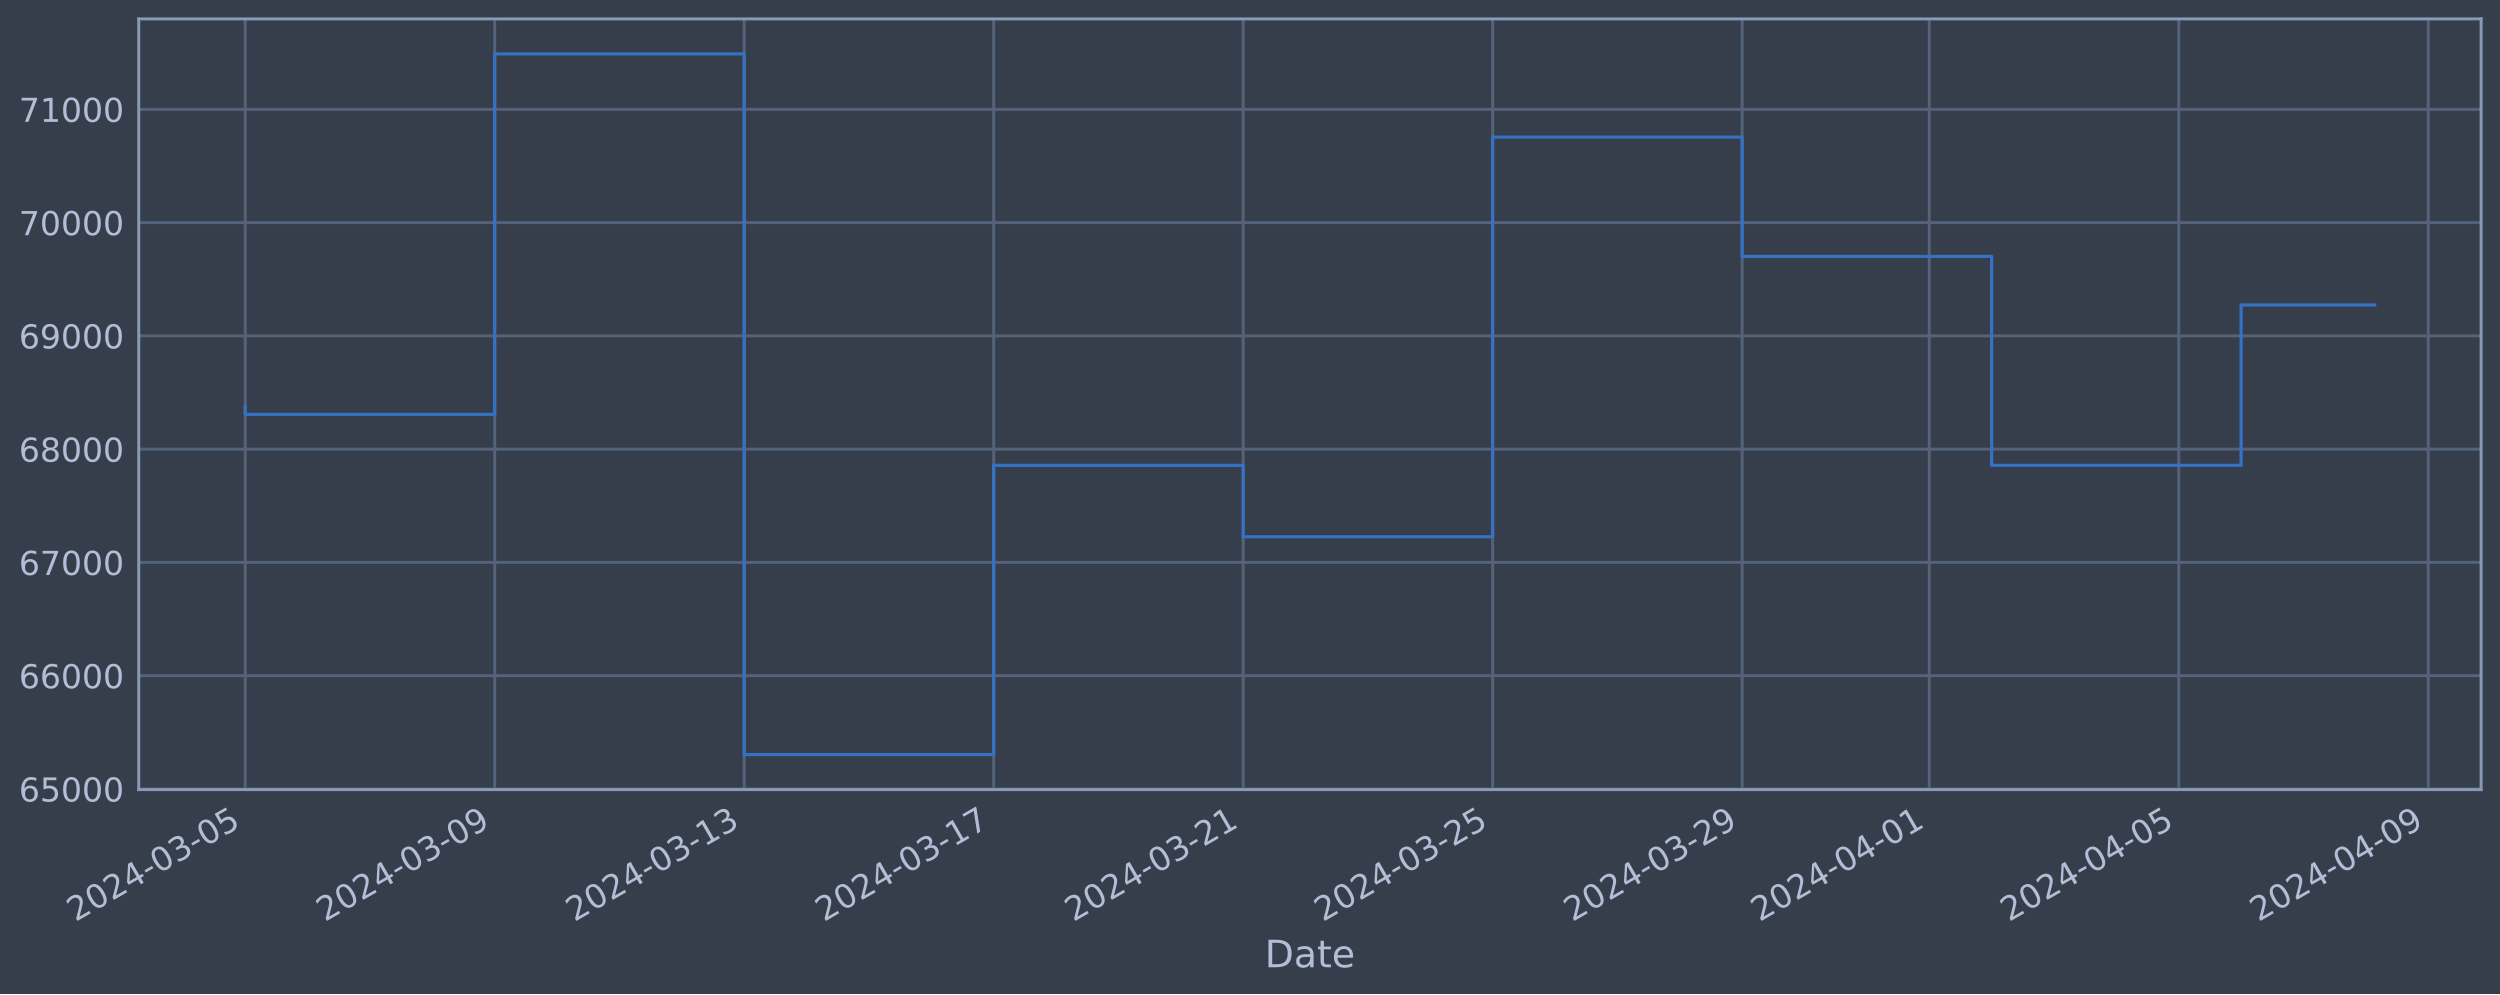
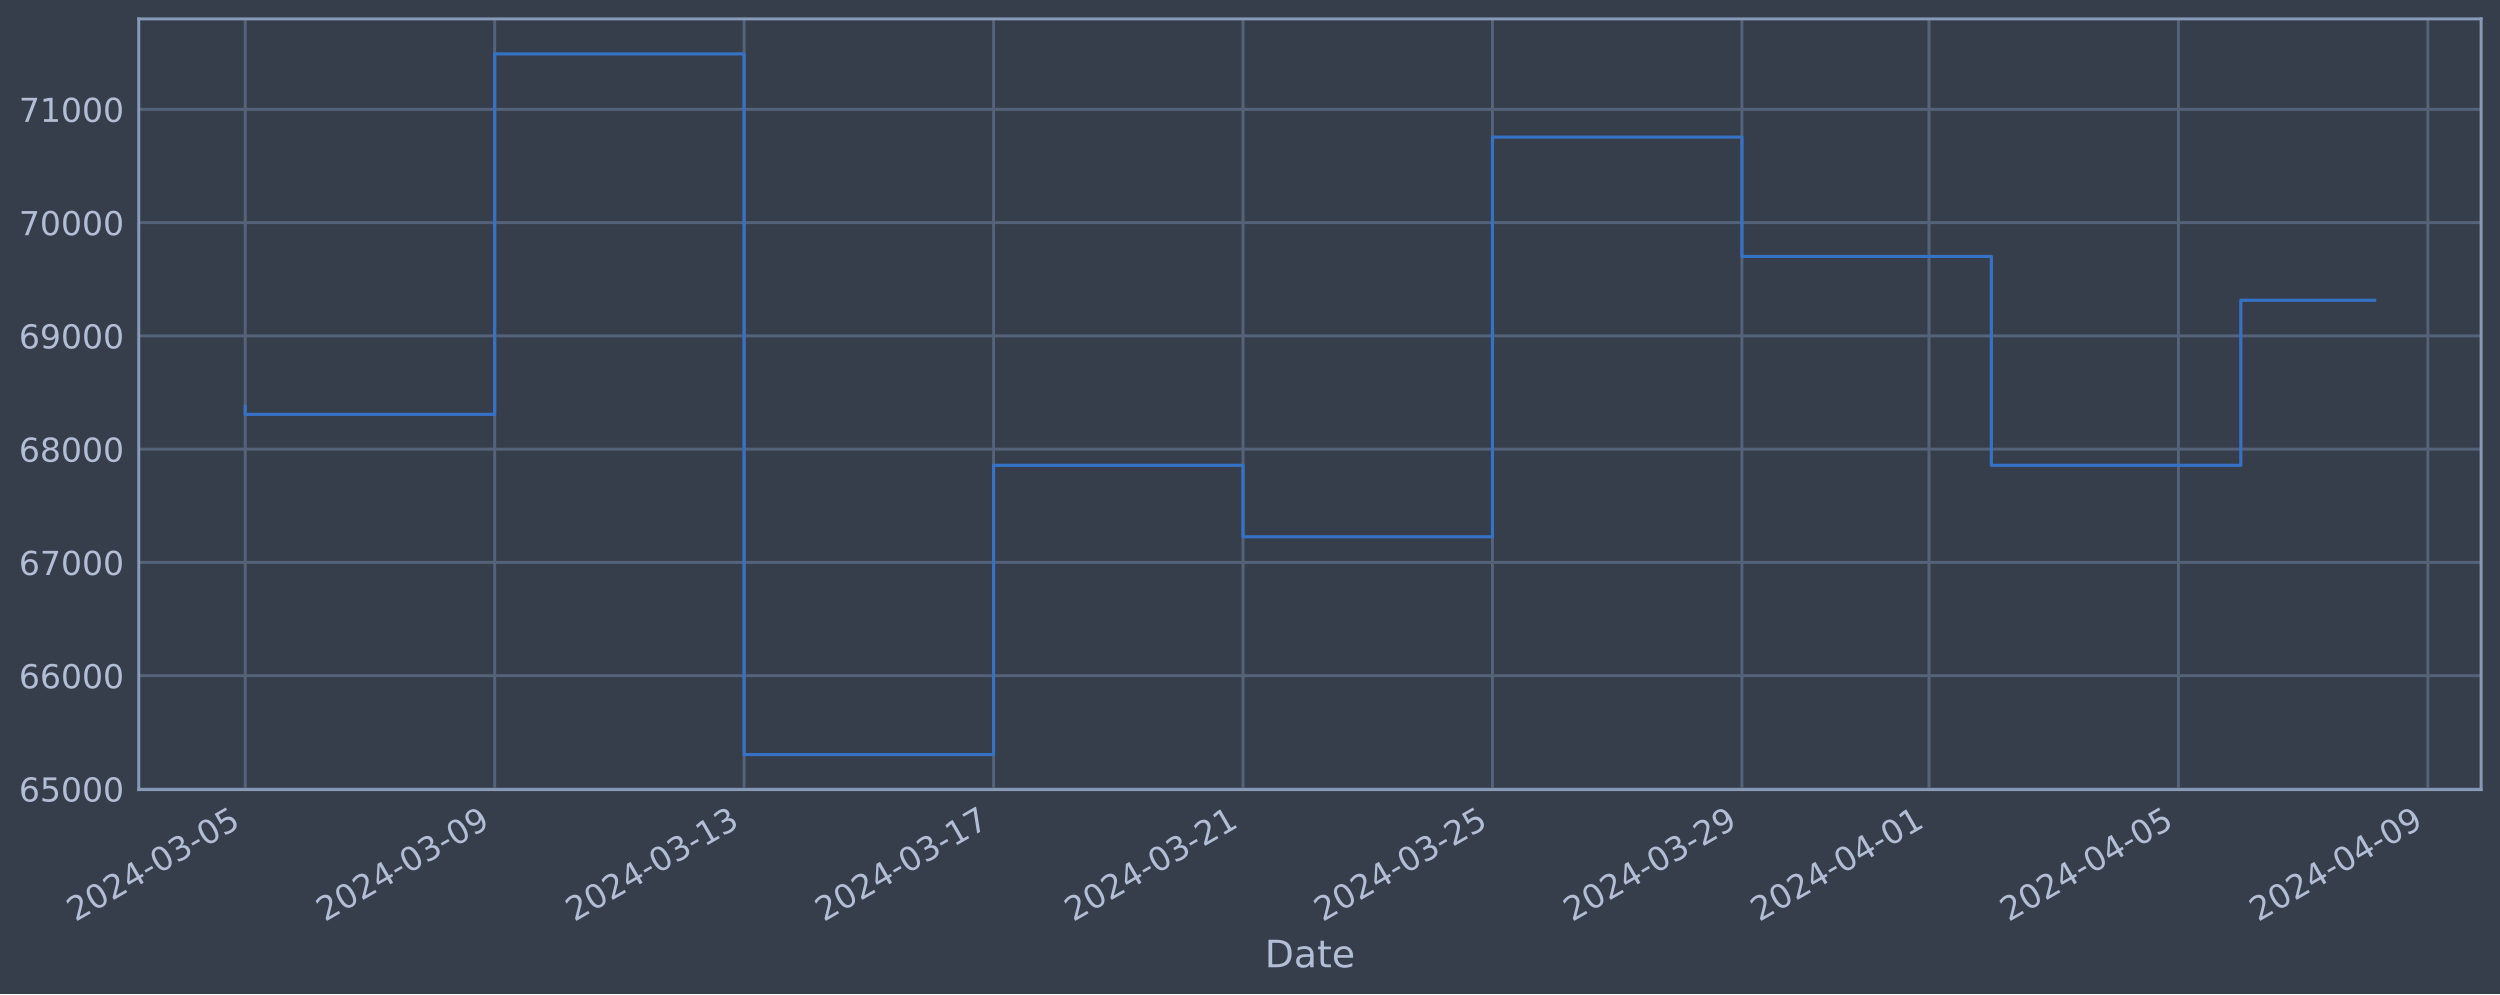
<svg xmlns="http://www.w3.org/2000/svg" xmlns:xlink="http://www.w3.org/1999/xlink" width="952.884pt" height="378.87pt" viewBox="0 0 952.884 378.87" version="1.1">
  <defs>
    <style type="text/css">*{stroke-linejoin: round; stroke-linecap: butt}</style>
  </defs>
  <g id="figure_1">
    <g id="patch_1">
      <path d="M 0 378.87  L 952.884 378.87  L 952.884 0  L 0 0  z " style="fill: #373e4b" />
    </g>
    <g id="axes_1">
      <g id="patch_2">
        <path d="M 52.884 300.96  L 945.684 300.96  L 945.684 7.2  L 52.884 7.2  z " style="fill: #373e4b" />
      </g>
      <g id="matplotlib.axis_1">
        <g id="xtick_1">
          <g id="line2d_1">
-             <path d="M 93.466 300.96  L 93.466 7.2  " clip-path="url(#paac8f5d86d)" style="fill: none; stroke: #546379; stroke-width: 1.12; stroke-linecap: square" />
+             <path d="M 93.466 300.96  L 93.466 7.2  " clip-path="url(#p9a28fbdb1f)" style="fill: none; stroke: #546379; stroke-width: 1.12; stroke-linecap: square" />
          </g>
          <g id="line2d_2" />
          <g id="text_1">
            <g style="fill: #b1bed6" transform="translate(28.74006 351.4642) rotate(-30) scale(0.126 -0.126)">
              <defs>
                <path id="DejaVuSans-32" d="M 1228 531  L 3431 531  L 3431 0  L 469 0  L 469 531  Q 828 903 1448 1529  Q 2069 2156 2228 2338  Q 2531 2678 2651 2914  Q 2772 3150 2772 3378  Q 2772 3750 2511 3984  Q 2250 4219 1831 4219  Q 1534 4219 1204 4116  Q 875 4013 500 3803  L 500 4441  Q 881 4594 1212 4672  Q 1544 4750 1819 4750  Q 2544 4750 2975 4387  Q 3406 4025 3406 3419  Q 3406 3131 3298 2873  Q 3191 2616 2906 2266  Q 2828 2175 2409 1742  Q 1991 1309 1228 531  z " transform="scale(0.015625)" />
                <path id="DejaVuSans-30" d="M 2034 4250  Q 1547 4250 1301 3770  Q 1056 3291 1056 2328  Q 1056 1369 1301 889  Q 1547 409 2034 409  Q 2525 409 2770 889  Q 3016 1369 3016 2328  Q 3016 3291 2770 3770  Q 2525 4250 2034 4250  z M 2034 4750  Q 2819 4750 3233 4129  Q 3647 3509 3647 2328  Q 3647 1150 3233 529  Q 2819 -91 2034 -91  Q 1250 -91 836 529  Q 422 1150 422 2328  Q 422 3509 836 4129  Q 1250 4750 2034 4750  z " transform="scale(0.015625)" />
                <path id="DejaVuSans-34" d="M 2419 4116  L 825 1625  L 2419 1625  L 2419 4116  z M 2253 4666  L 3047 4666  L 3047 1625  L 3713 1625  L 3713 1100  L 3047 1100  L 3047 0  L 2419 0  L 2419 1100  L 313 1100  L 313 1709  L 2253 4666  z " transform="scale(0.015625)" />
                <path id="DejaVuSans-2d" d="M 313 2009  L 1997 2009  L 1997 1497  L 313 1497  L 313 2009  z " transform="scale(0.015625)" />
                <path id="DejaVuSans-33" d="M 2597 2516  Q 3050 2419 3304 2112  Q 3559 1806 3559 1356  Q 3559 666 3084 287  Q 2609 -91 1734 -91  Q 1441 -91 1130 -33  Q 819 25 488 141  L 488 750  Q 750 597 1062 519  Q 1375 441 1716 441  Q 2309 441 2620 675  Q 2931 909 2931 1356  Q 2931 1769 2642 2001  Q 2353 2234 1838 2234  L 1294 2234  L 1294 2753  L 1863 2753  Q 2328 2753 2575 2939  Q 2822 3125 2822 3475  Q 2822 3834 2567 4026  Q 2313 4219 1838 4219  Q 1578 4219 1281 4162  Q 984 4106 628 3988  L 628 4550  Q 988 4650 1302 4700  Q 1616 4750 1894 4750  Q 2613 4750 3031 4423  Q 3450 4097 3450 3541  Q 3450 3153 3228 2886  Q 3006 2619 2597 2516  z " transform="scale(0.015625)" />
                <path id="DejaVuSans-35" d="M 691 4666  L 3169 4666  L 3169 4134  L 1269 4134  L 1269 2991  Q 1406 3038 1543 3061  Q 1681 3084 1819 3084  Q 2600 3084 3056 2656  Q 3513 2228 3513 1497  Q 3513 744 3044 326  Q 2575 -91 1722 -91  Q 1428 -91 1123 -41  Q 819 9 494 109  L 494 744  Q 775 591 1075 516  Q 1375 441 1709 441  Q 2250 441 2565 725  Q 2881 1009 2881 1497  Q 2881 1984 2565 2268  Q 2250 2553 1709 2553  Q 1456 2553 1204 2497  Q 953 2441 691 2322  L 691 4666  z " transform="scale(0.015625)" />
              </defs>
              <use xlink:href="#DejaVuSans-32" />
              <use xlink:href="#DejaVuSans-30" x="63.623" />
              <use xlink:href="#DejaVuSans-32" x="127.246" />
              <use xlink:href="#DejaVuSans-34" x="190.869" />
              <use xlink:href="#DejaVuSans-2d" x="254.492" />
              <use xlink:href="#DejaVuSans-30" x="290.576" />
              <use xlink:href="#DejaVuSans-33" x="354.199" />
              <use xlink:href="#DejaVuSans-2d" x="417.822" />
              <use xlink:href="#DejaVuSans-30" x="453.906" />
              <use xlink:href="#DejaVuSans-35" x="517.529" />
            </g>
          </g>
        </g>
        <g id="xtick_2">
          <g id="line2d_3">
-             <path d="M 188.559 300.96  L 188.559 7.2  " clip-path="url(#paac8f5d86d)" style="fill: none; stroke: #546379; stroke-width: 1.12; stroke-linecap: square" />
+             <path d="M 188.544 300.96  L 188.544 7.2  " clip-path="url(#p9a28fbdb1f)" style="fill: none; stroke: #546379; stroke-width: 1.12; stroke-linecap: square" />
          </g>
          <g id="line2d_4" />
          <g id="text_2">
-             <g style="fill: #b1bed6" transform="translate(123.8332 351.4642) rotate(-30) scale(0.126 -0.126)">
+             <g style="fill: #b1bed6" transform="translate(123.8186 351.4642) rotate(-30) scale(0.126 -0.126)">
              <defs>
                <path id="DejaVuSans-39" d="M 703 97  L 703 672  Q 941 559 1184 500  Q 1428 441 1663 441  Q 2288 441 2617 861  Q 2947 1281 2994 2138  Q 2813 1869 2534 1725  Q 2256 1581 1919 1581  Q 1219 1581 811 2004  Q 403 2428 403 3163  Q 403 3881 828 4315  Q 1253 4750 1959 4750  Q 2769 4750 3195 4129  Q 3622 3509 3622 2328  Q 3622 1225 3098 567  Q 2575 -91 1691 -91  Q 1453 -91 1209 -44  Q 966 3 703 97  z M 1959 2075  Q 2384 2075 2632 2365  Q 2881 2656 2881 3163  Q 2881 3666 2632 3958  Q 2384 4250 1959 4250  Q 1534 4250 1286 3958  Q 1038 3666 1038 3163  Q 1038 2656 1286 2365  Q 1534 2075 1959 2075  z " transform="scale(0.015625)" />
              </defs>
              <use xlink:href="#DejaVuSans-32" />
              <use xlink:href="#DejaVuSans-30" x="63.623" />
              <use xlink:href="#DejaVuSans-32" x="127.246" />
              <use xlink:href="#DejaVuSans-34" x="190.869" />
              <use xlink:href="#DejaVuSans-2d" x="254.492" />
              <use xlink:href="#DejaVuSans-30" x="290.576" />
              <use xlink:href="#DejaVuSans-33" x="354.199" />
              <use xlink:href="#DejaVuSans-2d" x="417.822" />
              <use xlink:href="#DejaVuSans-30" x="453.906" />
              <use xlink:href="#DejaVuSans-39" x="517.529" />
            </g>
          </g>
        </g>
        <g id="xtick_3">
          <g id="line2d_5">
-             <path d="M 283.652 300.96  L 283.652 7.2  " clip-path="url(#paac8f5d86d)" style="fill: none; stroke: #546379; stroke-width: 1.12; stroke-linecap: square" />
+             <path d="M 283.623 300.96  L 283.623 7.2  " clip-path="url(#p9a28fbdb1f)" style="fill: none; stroke: #546379; stroke-width: 1.12; stroke-linecap: square" />
          </g>
          <g id="line2d_6" />
          <g id="text_3">
-             <g style="fill: #b1bed6" transform="translate(218.9263 351.4642) rotate(-30) scale(0.126 -0.126)">
+             <g style="fill: #b1bed6" transform="translate(218.8971 351.4642) rotate(-30) scale(0.126 -0.126)">
              <defs>
                <path id="DejaVuSans-31" d="M 794 531  L 1825 531  L 1825 4091  L 703 3866  L 703 4441  L 1819 4666  L 2450 4666  L 2450 531  L 3481 531  L 3481 0  L 794 0  L 794 531  z " transform="scale(0.015625)" />
              </defs>
              <use xlink:href="#DejaVuSans-32" />
              <use xlink:href="#DejaVuSans-30" x="63.623" />
              <use xlink:href="#DejaVuSans-32" x="127.246" />
              <use xlink:href="#DejaVuSans-34" x="190.869" />
              <use xlink:href="#DejaVuSans-2d" x="254.492" />
              <use xlink:href="#DejaVuSans-30" x="290.576" />
              <use xlink:href="#DejaVuSans-33" x="354.199" />
              <use xlink:href="#DejaVuSans-2d" x="417.822" />
              <use xlink:href="#DejaVuSans-31" x="453.906" />
              <use xlink:href="#DejaVuSans-33" x="517.529" />
            </g>
          </g>
        </g>
        <g id="xtick_4">
          <g id="line2d_7">
-             <path d="M 378.745 300.96  L 378.745 7.2  " clip-path="url(#paac8f5d86d)" style="fill: none; stroke: #546379; stroke-width: 1.12; stroke-linecap: square" />
+             <path d="M 378.701 300.96  L 378.701 7.2  " clip-path="url(#p9a28fbdb1f)" style="fill: none; stroke: #546379; stroke-width: 1.12; stroke-linecap: square" />
          </g>
          <g id="line2d_8" />
          <g id="text_4">
-             <g style="fill: #b1bed6" transform="translate(314.0194 351.4642) rotate(-30) scale(0.126 -0.126)">
+             <g style="fill: #b1bed6" transform="translate(313.9755 351.4642) rotate(-30) scale(0.126 -0.126)">
              <defs>
                <path id="DejaVuSans-37" d="M 525 4666  L 3525 4666  L 3525 4397  L 1831 0  L 1172 0  L 2766 4134  L 525 4134  L 525 4666  z " transform="scale(0.015625)" />
              </defs>
              <use xlink:href="#DejaVuSans-32" />
              <use xlink:href="#DejaVuSans-30" x="63.623" />
              <use xlink:href="#DejaVuSans-32" x="127.246" />
              <use xlink:href="#DejaVuSans-34" x="190.869" />
              <use xlink:href="#DejaVuSans-2d" x="254.492" />
              <use xlink:href="#DejaVuSans-30" x="290.576" />
              <use xlink:href="#DejaVuSans-33" x="354.199" />
              <use xlink:href="#DejaVuSans-2d" x="417.822" />
              <use xlink:href="#DejaVuSans-31" x="453.906" />
              <use xlink:href="#DejaVuSans-37" x="517.529" />
            </g>
          </g>
        </g>
        <g id="xtick_5">
          <g id="line2d_9">
-             <path d="M 473.838 300.96  L 473.838 7.2  " clip-path="url(#paac8f5d86d)" style="fill: none; stroke: #546379; stroke-width: 1.12; stroke-linecap: square" />
+             <path d="M 473.78 300.96  L 473.78 7.2  " clip-path="url(#p9a28fbdb1f)" style="fill: none; stroke: #546379; stroke-width: 1.12; stroke-linecap: square" />
          </g>
          <g id="line2d_10" />
          <g id="text_5">
-             <g style="fill: #b1bed6" transform="translate(409.1126 351.4642) rotate(-30) scale(0.126 -0.126)">
+             <g style="fill: #b1bed6" transform="translate(409.054 351.4642) rotate(-30) scale(0.126 -0.126)">
              <use xlink:href="#DejaVuSans-32" />
              <use xlink:href="#DejaVuSans-30" x="63.623" />
              <use xlink:href="#DejaVuSans-32" x="127.246" />
              <use xlink:href="#DejaVuSans-34" x="190.869" />
              <use xlink:href="#DejaVuSans-2d" x="254.492" />
              <use xlink:href="#DejaVuSans-30" x="290.576" />
              <use xlink:href="#DejaVuSans-33" x="354.199" />
              <use xlink:href="#DejaVuSans-2d" x="417.822" />
              <use xlink:href="#DejaVuSans-32" x="453.906" />
              <use xlink:href="#DejaVuSans-31" x="517.529" />
            </g>
          </g>
        </g>
        <g id="xtick_6">
          <g id="line2d_11">
-             <path d="M 568.931 300.96  L 568.931 7.2  " clip-path="url(#paac8f5d86d)" style="fill: none; stroke: #546379; stroke-width: 1.12; stroke-linecap: square" />
+             <path d="M 568.858 300.96  L 568.858 7.2  " clip-path="url(#p9a28fbdb1f)" style="fill: none; stroke: #546379; stroke-width: 1.12; stroke-linecap: square" />
          </g>
          <g id="line2d_12" />
          <g id="text_6">
-             <g style="fill: #b1bed6" transform="translate(504.2057 351.4642) rotate(-30) scale(0.126 -0.126)">
+             <g style="fill: #b1bed6" transform="translate(504.1325 351.4642) rotate(-30) scale(0.126 -0.126)">
              <use xlink:href="#DejaVuSans-32" />
              <use xlink:href="#DejaVuSans-30" x="63.623" />
              <use xlink:href="#DejaVuSans-32" x="127.246" />
              <use xlink:href="#DejaVuSans-34" x="190.869" />
              <use xlink:href="#DejaVuSans-2d" x="254.492" />
              <use xlink:href="#DejaVuSans-30" x="290.576" />
              <use xlink:href="#DejaVuSans-33" x="354.199" />
              <use xlink:href="#DejaVuSans-2d" x="417.822" />
              <use xlink:href="#DejaVuSans-32" x="453.906" />
              <use xlink:href="#DejaVuSans-35" x="517.529" />
            </g>
          </g>
        </g>
        <g id="xtick_7">
          <g id="line2d_13">
-             <path d="M 664.024 300.96  L 664.024 7.2  " clip-path="url(#paac8f5d86d)" style="fill: none; stroke: #546379; stroke-width: 1.12; stroke-linecap: square" />
+             <path d="M 663.937 300.96  L 663.937 7.2  " clip-path="url(#p9a28fbdb1f)" style="fill: none; stroke: #546379; stroke-width: 1.12; stroke-linecap: square" />
          </g>
          <g id="line2d_14" />
          <g id="text_7">
-             <g style="fill: #b1bed6" transform="translate(599.2988 351.4642) rotate(-30) scale(0.126 -0.126)">
+             <g style="fill: #b1bed6" transform="translate(599.211 351.4642) rotate(-30) scale(0.126 -0.126)">
              <use xlink:href="#DejaVuSans-32" />
              <use xlink:href="#DejaVuSans-30" x="63.623" />
              <use xlink:href="#DejaVuSans-32" x="127.246" />
              <use xlink:href="#DejaVuSans-34" x="190.869" />
              <use xlink:href="#DejaVuSans-2d" x="254.492" />
              <use xlink:href="#DejaVuSans-30" x="290.576" />
              <use xlink:href="#DejaVuSans-33" x="354.199" />
              <use xlink:href="#DejaVuSans-2d" x="417.822" />
              <use xlink:href="#DejaVuSans-32" x="453.906" />
              <use xlink:href="#DejaVuSans-39" x="517.529" />
            </g>
          </g>
        </g>
        <g id="xtick_8">
          <g id="line2d_15">
-             <path d="M 735.344 300.96  L 735.344 7.2  " clip-path="url(#paac8f5d86d)" style="fill: none; stroke: #546379; stroke-width: 1.12; stroke-linecap: square" />
+             <path d="M 735.245 300.96  L 735.245 7.2  " clip-path="url(#p9a28fbdb1f)" style="fill: none; stroke: #546379; stroke-width: 1.12; stroke-linecap: square" />
          </g>
          <g id="line2d_16" />
          <g id="text_8">
-             <g style="fill: #b1bed6" transform="translate(670.6187 351.4642) rotate(-30) scale(0.126 -0.126)">
+             <g style="fill: #b1bed6" transform="translate(670.5199 351.4642) rotate(-30) scale(0.126 -0.126)">
              <use xlink:href="#DejaVuSans-32" />
              <use xlink:href="#DejaVuSans-30" x="63.623" />
              <use xlink:href="#DejaVuSans-32" x="127.246" />
              <use xlink:href="#DejaVuSans-34" x="190.869" />
              <use xlink:href="#DejaVuSans-2d" x="254.492" />
              <use xlink:href="#DejaVuSans-30" x="290.576" />
              <use xlink:href="#DejaVuSans-34" x="354.199" />
              <use xlink:href="#DejaVuSans-2d" x="417.822" />
              <use xlink:href="#DejaVuSans-30" x="453.906" />
              <use xlink:href="#DejaVuSans-31" x="517.529" />
            </g>
          </g>
        </g>
        <g id="xtick_9">
          <g id="line2d_17">
-             <path d="M 830.437 300.96  L 830.437 7.2  " clip-path="url(#paac8f5d86d)" style="fill: none; stroke: #546379; stroke-width: 1.12; stroke-linecap: square" />
+             <path d="M 830.324 300.96  L 830.324 7.2  " clip-path="url(#p9a28fbdb1f)" style="fill: none; stroke: #546379; stroke-width: 1.12; stroke-linecap: square" />
          </g>
          <g id="line2d_18" />
          <g id="text_9">
-             <g style="fill: #b1bed6" transform="translate(765.7118 351.4642) rotate(-30) scale(0.126 -0.126)">
+             <g style="fill: #b1bed6" transform="translate(765.5984 351.4642) rotate(-30) scale(0.126 -0.126)">
              <use xlink:href="#DejaVuSans-32" />
              <use xlink:href="#DejaVuSans-30" x="63.623" />
              <use xlink:href="#DejaVuSans-32" x="127.246" />
              <use xlink:href="#DejaVuSans-34" x="190.869" />
              <use xlink:href="#DejaVuSans-2d" x="254.492" />
              <use xlink:href="#DejaVuSans-30" x="290.576" />
              <use xlink:href="#DejaVuSans-34" x="354.199" />
              <use xlink:href="#DejaVuSans-2d" x="417.822" />
              <use xlink:href="#DejaVuSans-30" x="453.906" />
              <use xlink:href="#DejaVuSans-35" x="517.529" />
            </g>
          </g>
        </g>
        <g id="xtick_10">
          <g id="line2d_19">
-             <path d="M 925.53 300.96  L 925.53 7.2  " clip-path="url(#paac8f5d86d)" style="fill: none; stroke: #546379; stroke-width: 1.12; stroke-linecap: square" />
+             <path d="M 925.402 300.96  L 925.402 7.2  " clip-path="url(#p9a28fbdb1f)" style="fill: none; stroke: #546379; stroke-width: 1.12; stroke-linecap: square" />
          </g>
          <g id="line2d_20" />
          <g id="text_10">
-             <g style="fill: #b1bed6" transform="translate(860.8049 351.4642) rotate(-30) scale(0.126 -0.126)">
+             <g style="fill: #b1bed6" transform="translate(860.6769 351.4642) rotate(-30) scale(0.126 -0.126)">
              <use xlink:href="#DejaVuSans-32" />
              <use xlink:href="#DejaVuSans-30" x="63.623" />
              <use xlink:href="#DejaVuSans-32" x="127.246" />
              <use xlink:href="#DejaVuSans-34" x="190.869" />
              <use xlink:href="#DejaVuSans-2d" x="254.492" />
              <use xlink:href="#DejaVuSans-30" x="290.576" />
              <use xlink:href="#DejaVuSans-34" x="354.199" />
              <use xlink:href="#DejaVuSans-2d" x="417.822" />
              <use xlink:href="#DejaVuSans-30" x="453.906" />
              <use xlink:href="#DejaVuSans-39" x="517.529" />
            </g>
          </g>
        </g>
        <g id="text_11">
          <g style="fill: #b1bed6" transform="translate(482.0746 368.6753) scale(0.144 -0.144)">
            <defs>
              <path id="DejaVuSans-44" d="M 1259 4147  L 1259 519  L 2022 519  Q 2988 519 3436 956  Q 3884 1394 3884 2338  Q 3884 3275 3436 3711  Q 2988 4147 2022 4147  L 1259 4147  z M 628 4666  L 1925 4666  Q 3281 4666 3915 4102  Q 4550 3538 4550 2338  Q 4550 1131 3912 565  Q 3275 0 1925 0  L 628 0  L 628 4666  z " transform="scale(0.015625)" />
              <path id="DejaVuSans-61" d="M 2194 1759  Q 1497 1759 1228 1600  Q 959 1441 959 1056  Q 959 750 1161 570  Q 1363 391 1709 391  Q 2188 391 2477 730  Q 2766 1069 2766 1631  L 2766 1759  L 2194 1759  z M 3341 1997  L 3341 0  L 2766 0  L 2766 531  Q 2569 213 2275 61  Q 1981 -91 1556 -91  Q 1019 -91 701 211  Q 384 513 384 1019  Q 384 1609 779 1909  Q 1175 2209 1959 2209  L 2766 2209  L 2766 2266  Q 2766 2663 2505 2880  Q 2244 3097 1772 3097  Q 1472 3097 1187 3025  Q 903 2953 641 2809  L 641 3341  Q 956 3463 1253 3523  Q 1550 3584 1831 3584  Q 2591 3584 2966 3190  Q 3341 2797 3341 1997  z " transform="scale(0.015625)" />
              <path id="DejaVuSans-74" d="M 1172 4494  L 1172 3500  L 2356 3500  L 2356 3053  L 1172 3053  L 1172 1153  Q 1172 725 1289 603  Q 1406 481 1766 481  L 2356 481  L 2356 0  L 1766 0  Q 1100 0 847 248  Q 594 497 594 1153  L 594 3053  L 172 3053  L 172 3500  L 594 3500  L 594 4494  L 1172 4494  z " transform="scale(0.015625)" />
              <path id="DejaVuSans-65" d="M 3597 1894  L 3597 1613  L 953 1613  Q 991 1019 1311 708  Q 1631 397 2203 397  Q 2534 397 2845 478  Q 3156 559 3463 722  L 3463 178  Q 3153 47 2828 -22  Q 2503 -91 2169 -91  Q 1331 -91 842 396  Q 353 884 353 1716  Q 353 2575 817 3079  Q 1281 3584 2069 3584  Q 2775 3584 3186 3129  Q 3597 2675 3597 1894  z M 3022 2063  Q 3016 2534 2758 2815  Q 2500 3097 2075 3097  Q 1594 3097 1305 2825  Q 1016 2553 972 2059  L 3022 2063  z " transform="scale(0.015625)" />
            </defs>
            <use xlink:href="#DejaVuSans-44" />
            <use xlink:href="#DejaVuSans-61" x="77.002" />
            <use xlink:href="#DejaVuSans-74" x="138.281" />
            <use xlink:href="#DejaVuSans-65" x="177.49" />
          </g>
        </g>
      </g>
      <g id="matplotlib.axis_2">
        <g id="ytick_1">
          <g id="line2d_21">
-             <path d="M 52.884 300.718  L 945.684 300.718  " clip-path="url(#paac8f5d86d)" style="fill: none; stroke: #546379; stroke-width: 1.12; stroke-linecap: square" />
+             <path d="M 52.884 300.718  L 945.684 300.718  " clip-path="url(#p9a28fbdb1f)" style="fill: none; stroke: #546379; stroke-width: 1.12; stroke-linecap: square" />
          </g>
          <g id="line2d_22" />
          <g id="text_12">
            <g style="fill: #b1bed6" transform="translate(7.2 305.5049) scale(0.126 -0.126)">
              <defs>
                <path id="DejaVuSans-36" d="M 2113 2584  Q 1688 2584 1439 2293  Q 1191 2003 1191 1497  Q 1191 994 1439 701  Q 1688 409 2113 409  Q 2538 409 2786 701  Q 3034 994 3034 1497  Q 3034 2003 2786 2293  Q 2538 2584 2113 2584  z M 3366 4563  L 3366 3988  Q 3128 4100 2886 4159  Q 2644 4219 2406 4219  Q 1781 4219 1451 3797  Q 1122 3375 1075 2522  Q 1259 2794 1537 2939  Q 1816 3084 2150 3084  Q 2853 3084 3261 2657  Q 3669 2231 3669 1497  Q 3669 778 3244 343  Q 2819 -91 2113 -91  Q 1303 -91 875 529  Q 447 1150 447 2328  Q 447 3434 972 4092  Q 1497 4750 2381 4750  Q 2619 4750 2861 4703  Q 3103 4656 3366 4563  z " transform="scale(0.015625)" />
              </defs>
              <use xlink:href="#DejaVuSans-36" />
              <use xlink:href="#DejaVuSans-35" x="63.623" />
              <use xlink:href="#DejaVuSans-30" x="127.246" />
              <use xlink:href="#DejaVuSans-30" x="190.869" />
              <use xlink:href="#DejaVuSans-30" x="254.492" />
            </g>
          </g>
        </g>
        <g id="ytick_2">
          <g id="line2d_23">
-             <path d="M 52.884 257.544  L 945.684 257.544  " clip-path="url(#paac8f5d86d)" style="fill: none; stroke: #546379; stroke-width: 1.12; stroke-linecap: square" />
+             <path d="M 52.884 257.544  L 945.684 257.544  " clip-path="url(#p9a28fbdb1f)" style="fill: none; stroke: #546379; stroke-width: 1.12; stroke-linecap: square" />
          </g>
          <g id="line2d_24" />
          <g id="text_13">
            <g style="fill: #b1bed6" transform="translate(7.2 262.331) scale(0.126 -0.126)">
              <use xlink:href="#DejaVuSans-36" />
              <use xlink:href="#DejaVuSans-36" x="63.623" />
              <use xlink:href="#DejaVuSans-30" x="127.246" />
              <use xlink:href="#DejaVuSans-30" x="190.869" />
              <use xlink:href="#DejaVuSans-30" x="254.492" />
            </g>
          </g>
        </g>
        <g id="ytick_3">
          <g id="line2d_25">
-             <path d="M 52.884 214.37  L 945.684 214.37  " clip-path="url(#paac8f5d86d)" style="fill: none; stroke: #546379; stroke-width: 1.12; stroke-linecap: square" />
+             <path d="M 52.884 214.37  L 945.684 214.37  " clip-path="url(#p9a28fbdb1f)" style="fill: none; stroke: #546379; stroke-width: 1.12; stroke-linecap: square" />
          </g>
          <g id="line2d_26" />
          <g id="text_14">
            <g style="fill: #b1bed6" transform="translate(7.2 219.157) scale(0.126 -0.126)">
              <use xlink:href="#DejaVuSans-36" />
              <use xlink:href="#DejaVuSans-37" x="63.623" />
              <use xlink:href="#DejaVuSans-30" x="127.246" />
              <use xlink:href="#DejaVuSans-30" x="190.869" />
              <use xlink:href="#DejaVuSans-30" x="254.492" />
            </g>
          </g>
        </g>
        <g id="ytick_4">
          <g id="line2d_27">
-             <path d="M 52.884 171.196  L 945.684 171.196  " clip-path="url(#paac8f5d86d)" style="fill: none; stroke: #546379; stroke-width: 1.12; stroke-linecap: square" />
+             <path d="M 52.884 171.196  L 945.684 171.196  " clip-path="url(#p9a28fbdb1f)" style="fill: none; stroke: #546379; stroke-width: 1.12; stroke-linecap: square" />
          </g>
          <g id="line2d_28" />
          <g id="text_15">
            <g style="fill: #b1bed6" transform="translate(7.2 175.9831) scale(0.126 -0.126)">
              <defs>
                <path id="DejaVuSans-38" d="M 2034 2216  Q 1584 2216 1326 1975  Q 1069 1734 1069 1313  Q 1069 891 1326 650  Q 1584 409 2034 409  Q 2484 409 2743 651  Q 3003 894 3003 1313  Q 3003 1734 2745 1975  Q 2488 2216 2034 2216  z M 1403 2484  Q 997 2584 770 2862  Q 544 3141 544 3541  Q 544 4100 942 4425  Q 1341 4750 2034 4750  Q 2731 4750 3128 4425  Q 3525 4100 3525 3541  Q 3525 3141 3298 2862  Q 3072 2584 2669 2484  Q 3125 2378 3379 2068  Q 3634 1759 3634 1313  Q 3634 634 3220 271  Q 2806 -91 2034 -91  Q 1263 -91 848 271  Q 434 634 434 1313  Q 434 1759 690 2068  Q 947 2378 1403 2484  z M 1172 3481  Q 1172 3119 1398 2916  Q 1625 2713 2034 2713  Q 2441 2713 2670 2916  Q 2900 3119 2900 3481  Q 2900 3844 2670 4047  Q 2441 4250 2034 4250  Q 1625 4250 1398 4047  Q 1172 3844 1172 3481  z " transform="scale(0.015625)" />
              </defs>
              <use xlink:href="#DejaVuSans-36" />
              <use xlink:href="#DejaVuSans-38" x="63.623" />
              <use xlink:href="#DejaVuSans-30" x="127.246" />
              <use xlink:href="#DejaVuSans-30" x="190.869" />
              <use xlink:href="#DejaVuSans-30" x="254.492" />
            </g>
          </g>
        </g>
        <g id="ytick_5">
          <g id="line2d_29">
-             <path d="M 52.884 128.022  L 945.684 128.022  " clip-path="url(#paac8f5d86d)" style="fill: none; stroke: #546379; stroke-width: 1.12; stroke-linecap: square" />
+             <path d="M 52.884 128.022  L 945.684 128.022  " clip-path="url(#p9a28fbdb1f)" style="fill: none; stroke: #546379; stroke-width: 1.12; stroke-linecap: square" />
          </g>
          <g id="line2d_30" />
          <g id="text_16">
            <g style="fill: #b1bed6" transform="translate(7.2 132.8092) scale(0.126 -0.126)">
              <use xlink:href="#DejaVuSans-36" />
              <use xlink:href="#DejaVuSans-39" x="63.623" />
              <use xlink:href="#DejaVuSans-30" x="127.246" />
              <use xlink:href="#DejaVuSans-30" x="190.869" />
              <use xlink:href="#DejaVuSans-30" x="254.492" />
            </g>
          </g>
        </g>
        <g id="ytick_6">
          <g id="line2d_31">
-             <path d="M 52.884 84.848  L 945.684 84.848  " clip-path="url(#paac8f5d86d)" style="fill: none; stroke: #546379; stroke-width: 1.12; stroke-linecap: square" />
+             <path d="M 52.884 84.848  L 945.684 84.848  " clip-path="url(#p9a28fbdb1f)" style="fill: none; stroke: #546379; stroke-width: 1.12; stroke-linecap: square" />
          </g>
          <g id="line2d_32" />
          <g id="text_17">
            <g style="fill: #b1bed6" transform="translate(7.2 89.63523) scale(0.126 -0.126)">
              <use xlink:href="#DejaVuSans-37" />
              <use xlink:href="#DejaVuSans-30" x="63.623" />
              <use xlink:href="#DejaVuSans-30" x="127.246" />
              <use xlink:href="#DejaVuSans-30" x="190.869" />
              <use xlink:href="#DejaVuSans-30" x="254.492" />
            </g>
          </g>
        </g>
        <g id="ytick_7">
          <g id="line2d_33">
-             <path d="M 52.884 41.674  L 945.684 41.674  " clip-path="url(#paac8f5d86d)" style="fill: none; stroke: #546379; stroke-width: 1.12; stroke-linecap: square" />
+             <path d="M 52.884 41.674  L 945.684 41.674  " clip-path="url(#p9a28fbdb1f)" style="fill: none; stroke: #546379; stroke-width: 1.12; stroke-linecap: square" />
          </g>
          <g id="line2d_34" />
          <g id="text_18">
            <g style="fill: #b1bed6" transform="translate(7.2 46.4613) scale(0.126 -0.126)">
              <use xlink:href="#DejaVuSans-37" />
              <use xlink:href="#DejaVuSans-31" x="63.623" />
              <use xlink:href="#DejaVuSans-30" x="127.246" />
              <use xlink:href="#DejaVuSans-30" x="190.869" />
              <use xlink:href="#DejaVuSans-30" x="254.492" />
            </g>
          </g>
        </g>
      </g>
      <g id="line2d_35">
-         <path d="M 93.466 154.891  L 93.466 157.946  L 188.559 157.946  L 188.559 20.553  L 283.652 20.553  L 283.652 287.607  L 378.745 287.607  L 378.745 177.362  L 473.838 177.362  L 473.838 204.598  L 568.931 204.598  L 568.931 52.265  L 664.024 52.265  L 664.024 97.744  L 759.117 97.744  L 759.117 177.352  L 854.211 177.352  L 854.211 116.235  L 905.102 116.235  " clip-path="url(#paac8f5d86d)" style="fill: none; stroke: #3572c6; stroke-width: 1.2; stroke-linecap: square" />
+         <path d="M 93.466 154.891  L 93.466 157.946  L 188.544 157.946  L 188.544 20.553  L 283.623 20.553  L 283.623 287.607  L 378.701 287.607  L 378.701 177.362  L 473.78 177.362  L 473.78 204.598  L 568.858 204.598  L 568.858 52.265  L 663.937 52.265  L 663.937 97.744  L 759.015 97.744  L 759.015 177.352  L 854.094 177.352  L 854.094 114.448  L 905.102 114.448  " clip-path="url(#p9a28fbdb1f)" style="fill: none; stroke: #3572c6; stroke-width: 1.2; stroke-linecap: square" />
      </g>
      <g id="patch_3">
        <path d="M 52.884 300.96  L 52.884 7.2  " style="fill: none; stroke: #899ab8; stroke-width: 1.12; stroke-linejoin: miter; stroke-linecap: square" />
      </g>
      <g id="patch_4">
        <path d="M 945.684 300.96  L 945.684 7.2  " style="fill: none; stroke: #899ab8; stroke-width: 1.12; stroke-linejoin: miter; stroke-linecap: square" />
      </g>
      <g id="patch_5">
        <path d="M 52.884 300.96  L 945.684 300.96  " style="fill: none; stroke: #899ab8; stroke-width: 1.12; stroke-linejoin: miter; stroke-linecap: square" />
      </g>
      <g id="patch_6">
        <path d="M 52.884 7.2  L 945.684 7.2  " style="fill: none; stroke: #899ab8; stroke-width: 1.12; stroke-linejoin: miter; stroke-linecap: square" />
      </g>
    </g>
  </g>
  <defs>
-     <clipPath id="paac8f5d86d">
+     <clipPath id="p9a28fbdb1f">
      <rect x="52.884" y="7.2" width="892.8" height="293.76" />
    </clipPath>
  </defs>
</svg>
